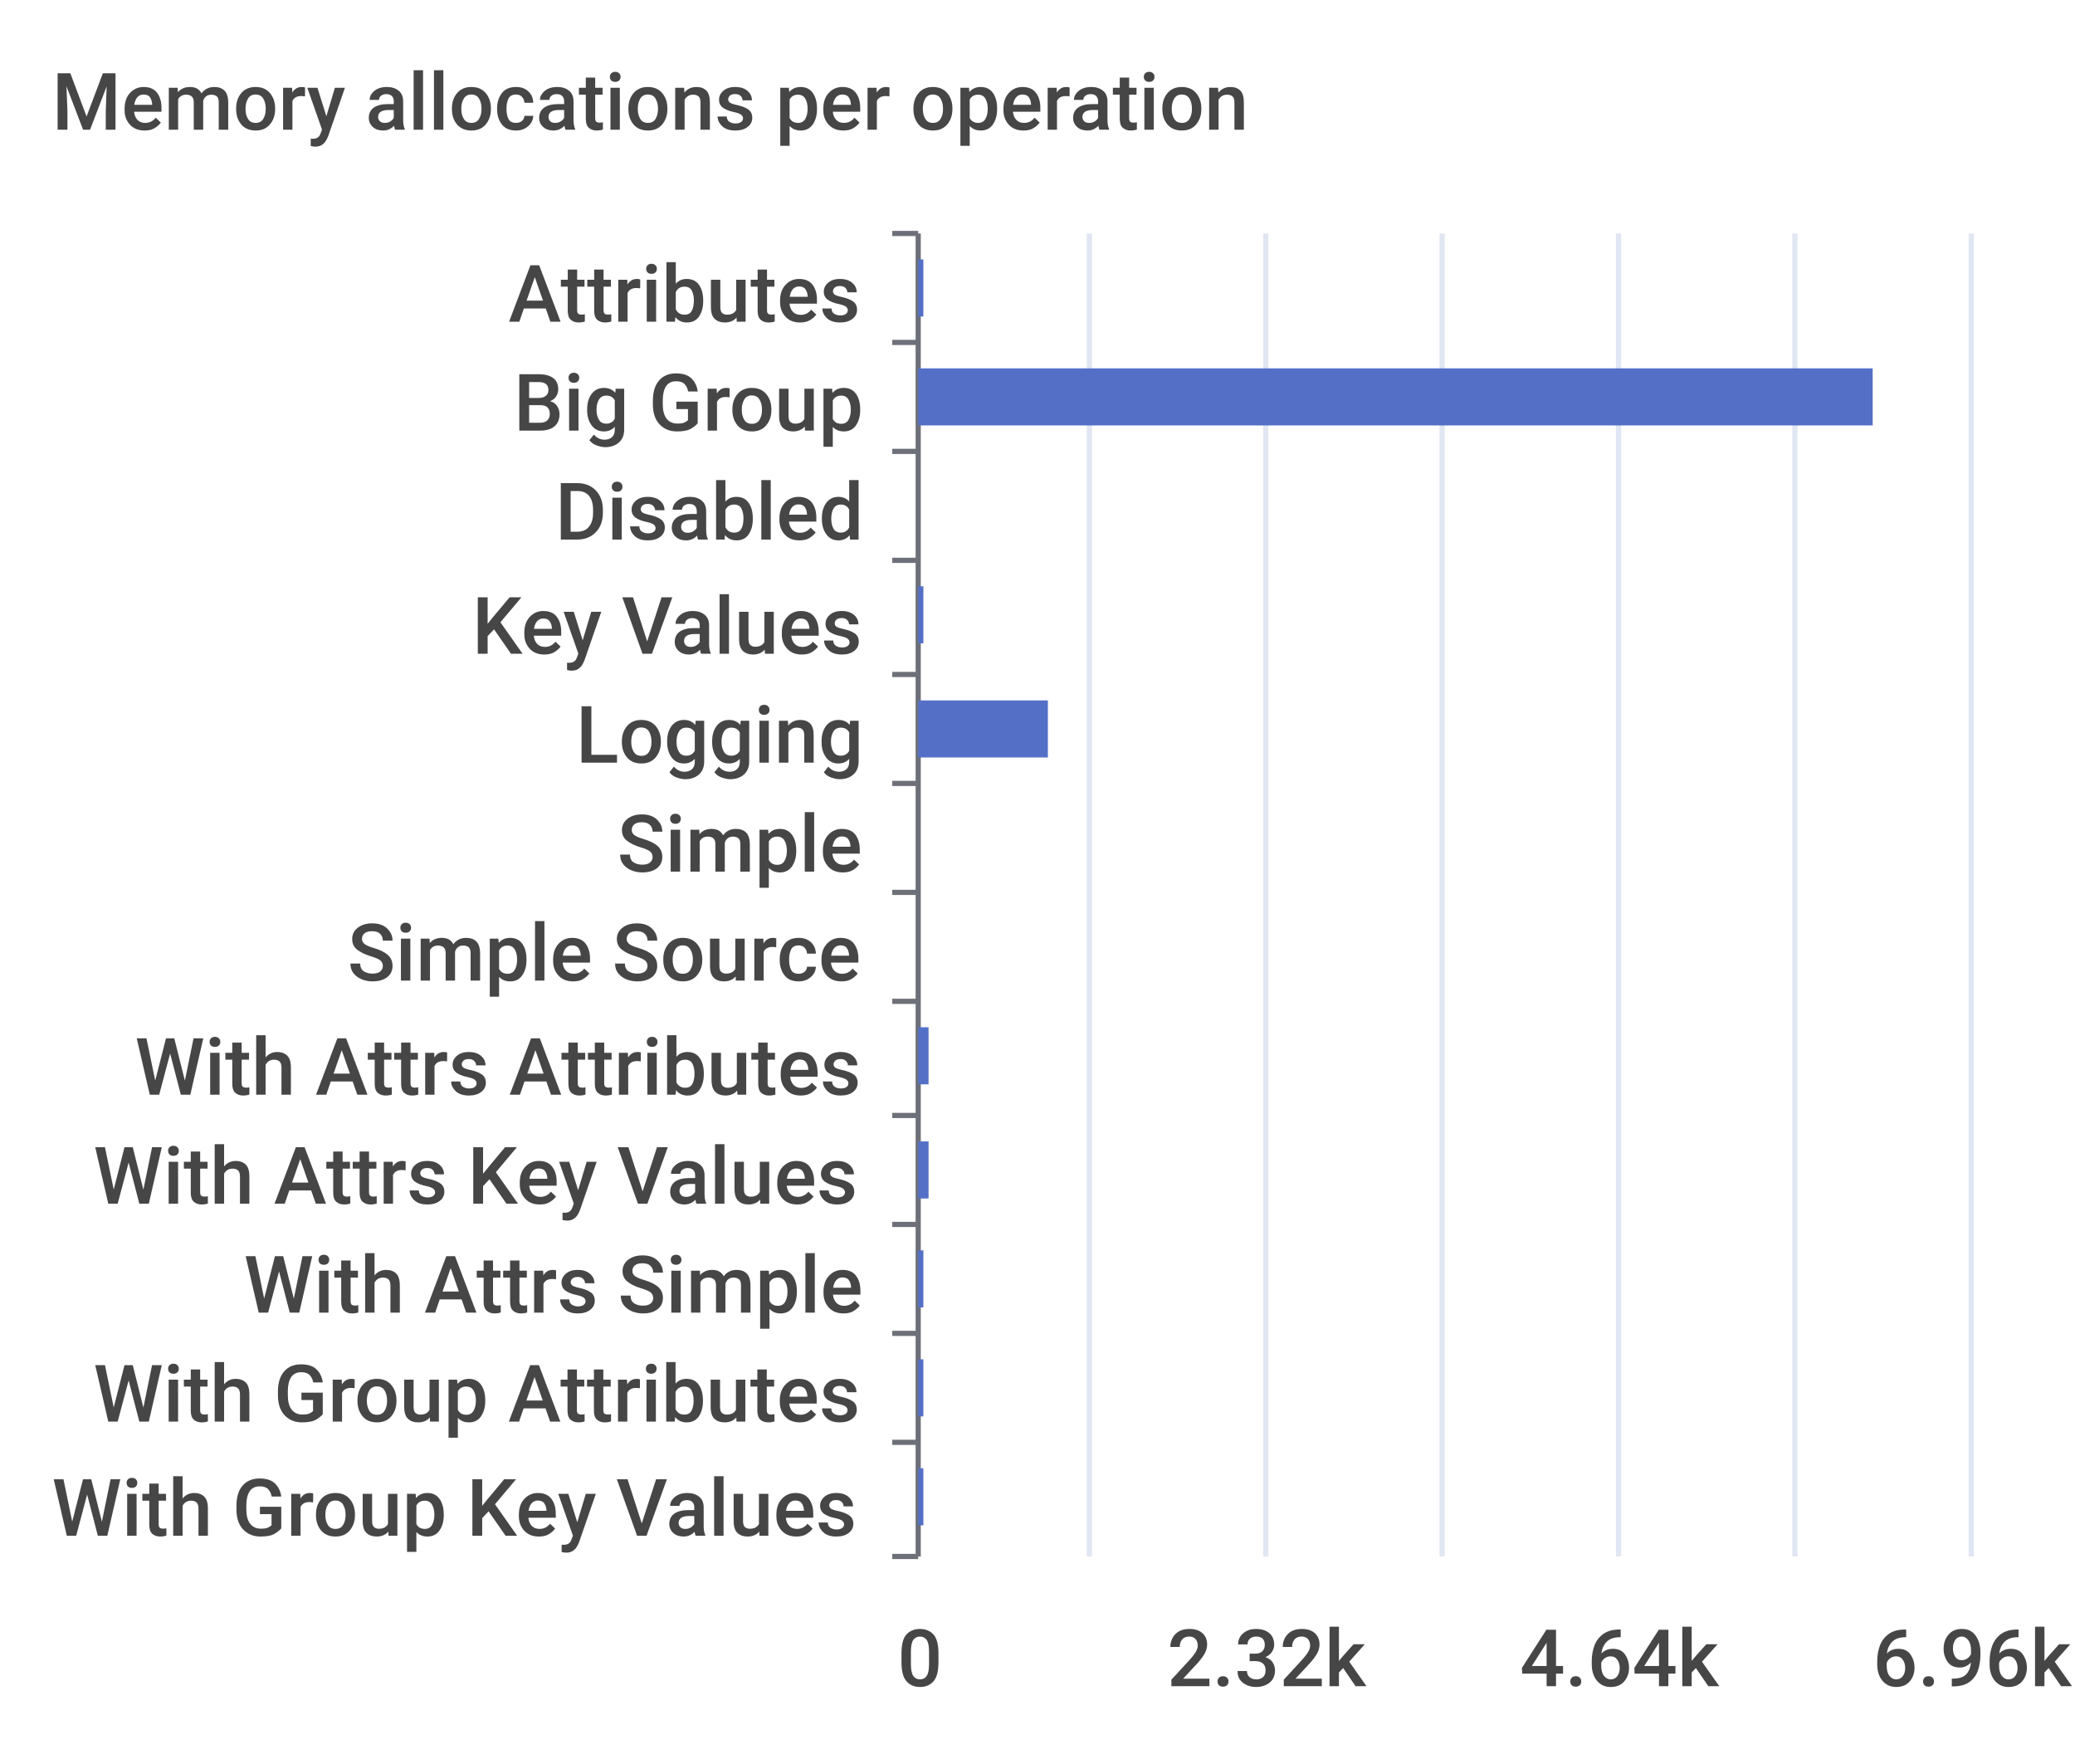
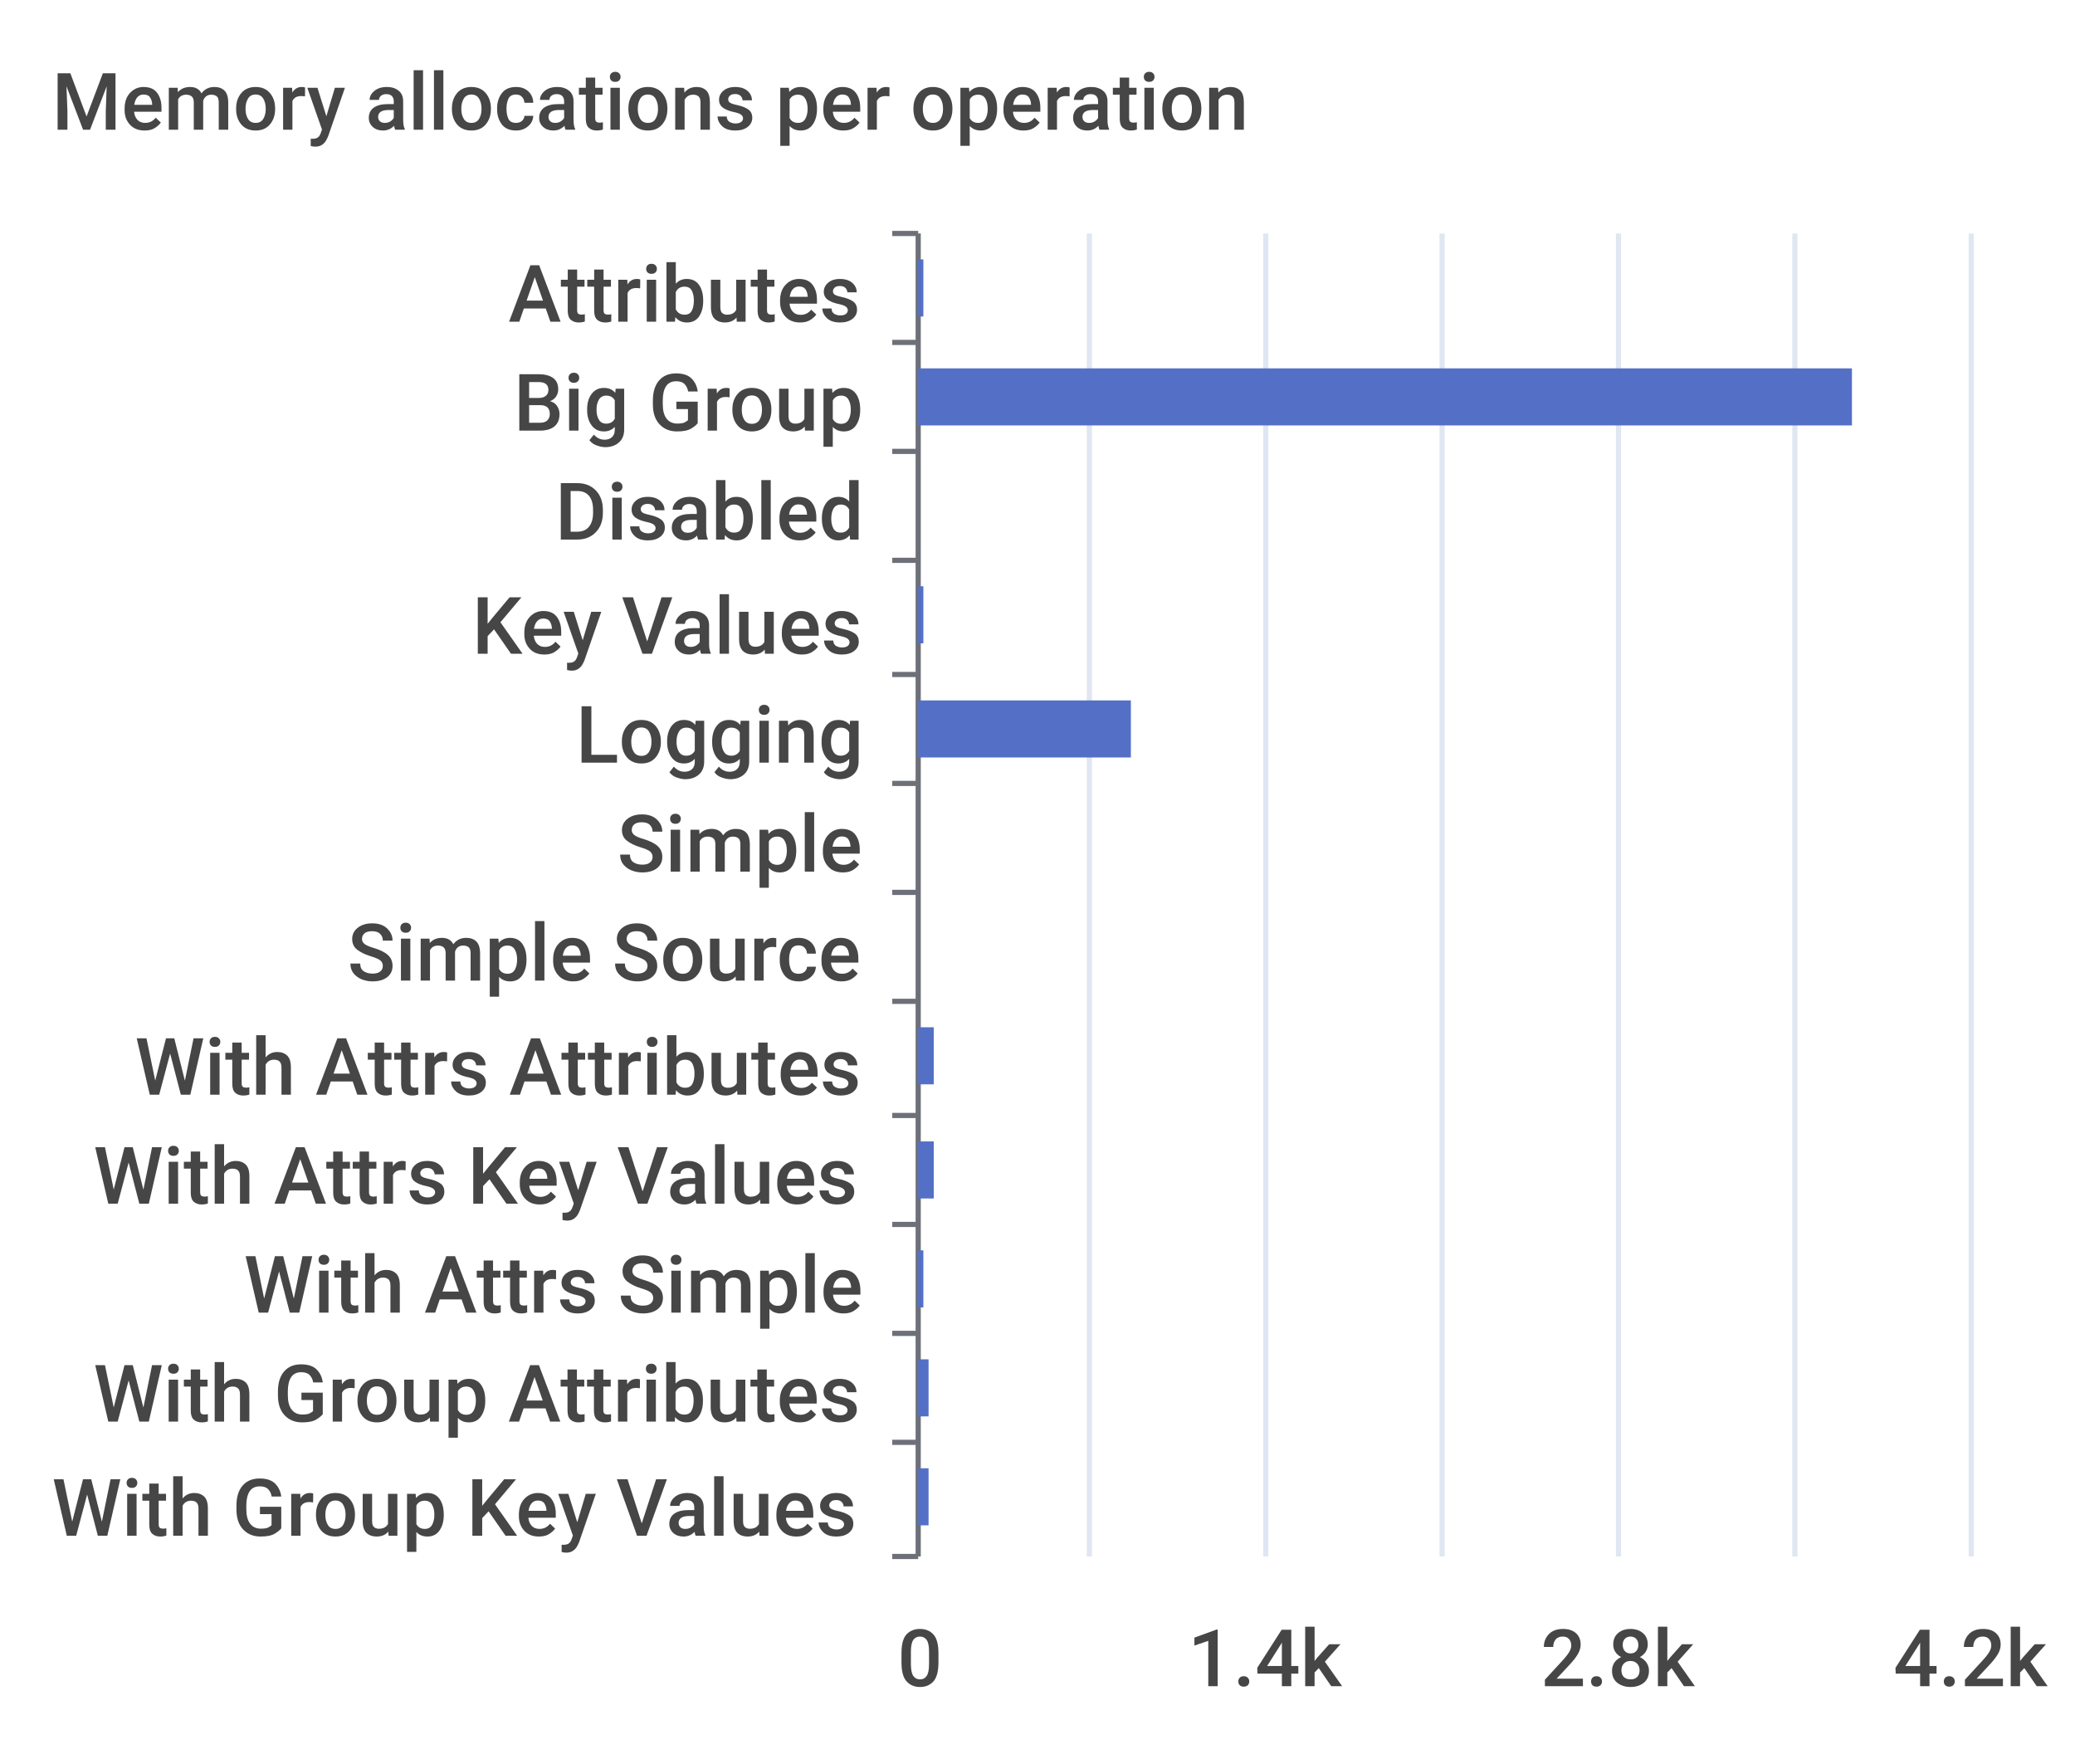
<svg xmlns="http://www.w3.org/2000/svg" width="400" height="340">\n<path d="M 0 0 L 400 0 L 400 340 L 0 340 L 0 0" style="stroke-width:0;stroke:none;fill:rgba(255,255,255,1.0)" />
  <text x="10" y="25" style="stroke-width:0;stroke:none;fill:rgba(70,70,70,1.0);font-size:15.3px;font-family:'Roboto Medium',sans-serif">Memory allocations per operation</text>
  <path d="M 172 45 L 177 45" style="stroke-width:1;stroke:rgba(110,112,121,1.0);fill:none" />
  <path d="M 172 66 L 177 66" style="stroke-width:1;stroke:rgba(110,112,121,1.0);fill:none" />
  <path d="M 172 87 L 177 87" style="stroke-width:1;stroke:rgba(110,112,121,1.0);fill:none" />
  <path d="M 172 108 L 177 108" style="stroke-width:1;stroke:rgba(110,112,121,1.0);fill:none" />
  <path d="M 172 130 L 177 130" style="stroke-width:1;stroke:rgba(110,112,121,1.0);fill:none" />
  <path d="M 172 151 L 177 151" style="stroke-width:1;stroke:rgba(110,112,121,1.0);fill:none" />
  <path d="M 172 172 L 177 172" style="stroke-width:1;stroke:rgba(110,112,121,1.0);fill:none" />
  <path d="M 172 193 L 177 193" style="stroke-width:1;stroke:rgba(110,112,121,1.0);fill:none" />
  <path d="M 172 215 L 177 215" style="stroke-width:1;stroke:rgba(110,112,121,1.0);fill:none" />
  <path d="M 172 236 L 177 236" style="stroke-width:1;stroke:rgba(110,112,121,1.0);fill:none" />
  <path d="M 172 257 L 177 257" style="stroke-width:1;stroke:rgba(110,112,121,1.0);fill:none" />
  <path d="M 172 278 L 177 278" style="stroke-width:1;stroke:rgba(110,112,121,1.0);fill:none" />
  <path d="M 172 300 L 177 300" style="stroke-width:1;stroke:rgba(110,112,121,1.0);fill:none" />
  <path d="M 177 45 L 177 300" style="stroke-width:1;stroke:rgba(110,112,121,1.0);fill:none" />
  <text x="98" y="62" style="stroke-width:0;stroke:none;fill:rgba(70,70,70,1.0);font-size:15.3px;font-family:'Roboto Medium',sans-serif">Attributes</text>
  <text x="99" y="83" style="stroke-width:0;stroke:none;fill:rgba(70,70,70,1.0);font-size:15.3px;font-family:'Roboto Medium',sans-serif">Big Group</text>
  <text x="107" y="104" style="stroke-width:0;stroke:none;fill:rgba(70,70,70,1.0);font-size:15.3px;font-family:'Roboto Medium',sans-serif">Disabled</text>
  <text x="91" y="126" style="stroke-width:0;stroke:none;fill:rgba(70,70,70,1.0);font-size:15.3px;font-family:'Roboto Medium',sans-serif">Key Values</text>
  <text x="111" y="147" style="stroke-width:0;stroke:none;fill:rgba(70,70,70,1.0);font-size:15.3px;font-family:'Roboto Medium',sans-serif">Logging</text>
  <text x="119" y="168" style="stroke-width:0;stroke:none;fill:rgba(70,70,70,1.0);font-size:15.3px;font-family:'Roboto Medium',sans-serif">Simple</text>
  <text x="67" y="189" style="stroke-width:0;stroke:none;fill:rgba(70,70,70,1.0);font-size:15.3px;font-family:'Roboto Medium',sans-serif">Simple Source</text>
  <text x="26" y="211" style="stroke-width:0;stroke:none;fill:rgba(70,70,70,1.0);font-size:15.3px;font-family:'Roboto Medium',sans-serif">With Attrs Attributes</text>
  <text x="18" y="232" style="stroke-width:0;stroke:none;fill:rgba(70,70,70,1.0);font-size:15.3px;font-family:'Roboto Medium',sans-serif">With Attrs Key Values</text>
  <text x="47" y="253" style="stroke-width:0;stroke:none;fill:rgba(70,70,70,1.0);font-size:15.3px;font-family:'Roboto Medium',sans-serif">With Attrs Simple</text>
  <text x="18" y="274" style="stroke-width:0;stroke:none;fill:rgba(70,70,70,1.0);font-size:15.3px;font-family:'Roboto Medium',sans-serif">With Group Attributes</text>
  <text x="10" y="296" style="stroke-width:0;stroke:none;fill:rgba(70,70,70,1.0);font-size:15.3px;font-family:'Roboto Medium',sans-serif">With Group Key Values</text>
  <text x="173" y="325" style="stroke-width:0;stroke:none;fill:rgba(70,70,70,1.0);font-size:15.3px;font-family:'Roboto Medium',sans-serif">0</text>
-   <text x="225" y="325" style="stroke-width:0;stroke:none;fill:rgba(70,70,70,1.0);font-size:15.3px;font-family:'Roboto Medium',sans-serif">2.32k</text>
-   <text x="293" y="325" style="stroke-width:0;stroke:none;fill:rgba(70,70,70,1.0);font-size:15.3px;font-family:'Roboto Medium',sans-serif">4.64k</text>
-   <text x="361" y="325" style="stroke-width:0;stroke:none;fill:rgba(70,70,70,1.0);font-size:15.3px;font-family:'Roboto Medium',sans-serif">6.96k</text>
+   <text x="229" y="325" style="stroke-width:0;stroke:none;fill:rgba(70,70,70,1.0);font-size:15.3px;font-family:'Roboto Medium',sans-serif">1.4k</text>
+   <text x="297" y="325" style="stroke-width:0;stroke:none;fill:rgba(70,70,70,1.0);font-size:15.3px;font-family:'Roboto Medium',sans-serif">2.8k</text>
+   <text x="365" y="325" style="stroke-width:0;stroke:none;fill:rgba(70,70,70,1.0);font-size:15.3px;font-family:'Roboto Medium',sans-serif">4.2k</text>
  <path d="M 210 45 L 210 300" style="stroke-width:1;stroke:rgba(224,230,242,1.0);fill:none" />
  <path d="M 244 45 L 244 300" style="stroke-width:1;stroke:rgba(224,230,242,1.0);fill:none" />
  <path d="M 278 45 L 278 300" style="stroke-width:1;stroke:rgba(224,230,242,1.0);fill:none" />
  <path d="M 312 45 L 312 300" style="stroke-width:1;stroke:rgba(224,230,242,1.0);fill:none" />
  <path d="M 346 45 L 346 300" style="stroke-width:1;stroke:rgba(224,230,242,1.0);fill:none" />
  <path d="M 380 45 L 380 300" style="stroke-width:1;stroke:rgba(224,230,242,1.0);fill:none" />
-   <path d="M 177 283 L 178 283 L 178 294 L 177 294 L 177 283" style="stroke-width:0;stroke:none;fill:rgba(84,112,198,1.0)" />
-   <path d="M 177 262 L 178 262 L 178 273 L 177 273 L 177 262" style="stroke-width:0;stroke:none;fill:rgba(84,112,198,1.0)" />
+   <path d="M 177 283 L 179 283 L 179 294 L 177 294 L 177 283" style="stroke-width:0;stroke:none;fill:rgba(84,112,198,1.0)" />
+   <path d="M 177 262 L 179 262 L 179 273 L 177 273 L 177 262" style="stroke-width:0;stroke:none;fill:rgba(84,112,198,1.0)" />
  <path d="M 177 241 L 178 241 L 178 252 L 177 252 L 177 241" style="stroke-width:0;stroke:none;fill:rgba(84,112,198,1.0)" />
-   <path d="M 177 220 L 179 220 L 179 231 L 177 231 L 177 220" style="stroke-width:0;stroke:none;fill:rgba(84,112,198,1.0)" />
-   <path d="M 177 198 L 179 198 L 179 209 L 177 209 L 177 198" style="stroke-width:0;stroke:none;fill:rgba(84,112,198,1.0)" />
+   <path d="M 177 220 L 180 220 L 180 231 L 177 231 L 177 220" style="stroke-width:0;stroke:none;fill:rgba(84,112,198,1.0)" />
+   <path d="M 177 198 L 180 198 L 180 209 L 177 209 L 177 198" style="stroke-width:0;stroke:none;fill:rgba(84,112,198,1.0)" />
  <path d="M 177 177 L 177 177 L 177 188 L 177 188 L 177 177" style="stroke-width:0;stroke:none;fill:rgba(84,112,198,1.0)" />
  <path d="M 177 156 L 177 156 L 177 167 L 177 167 L 177 156" style="stroke-width:0;stroke:none;fill:rgba(84,112,198,1.0)" />
-   <path d="M 177 135 L 202 135 L 202 146 L 177 146 L 177 135" style="stroke-width:0;stroke:none;fill:rgba(84,112,198,1.0)" />
+   <path d="M 177 135 L 218 135 L 218 146 L 177 146 L 177 135" style="stroke-width:0;stroke:none;fill:rgba(84,112,198,1.0)" />
  <path d="M 177 113 L 178 113 L 178 124 L 177 124 L 177 113" style="stroke-width:0;stroke:none;fill:rgba(84,112,198,1.0)" />
  <path d="M 177 92 L 177 92 L 177 103 L 177 103 L 177 92" style="stroke-width:0;stroke:none;fill:rgba(84,112,198,1.0)" />
-   <path d="M 177 71 L 361 71 L 361 82 L 177 82 L 177 71" style="stroke-width:0;stroke:none;fill:rgba(84,112,198,1.0)" />
+   <path d="M 177 71 L 357 71 L 357 82 L 177 82 L 177 71" style="stroke-width:0;stroke:none;fill:rgba(84,112,198,1.0)" />
  <path d="M 177 50 L 178 50 L 178 61 L 177 61 L 177 50" style="stroke-width:0;stroke:none;fill:rgba(84,112,198,1.0)" />
</svg>
